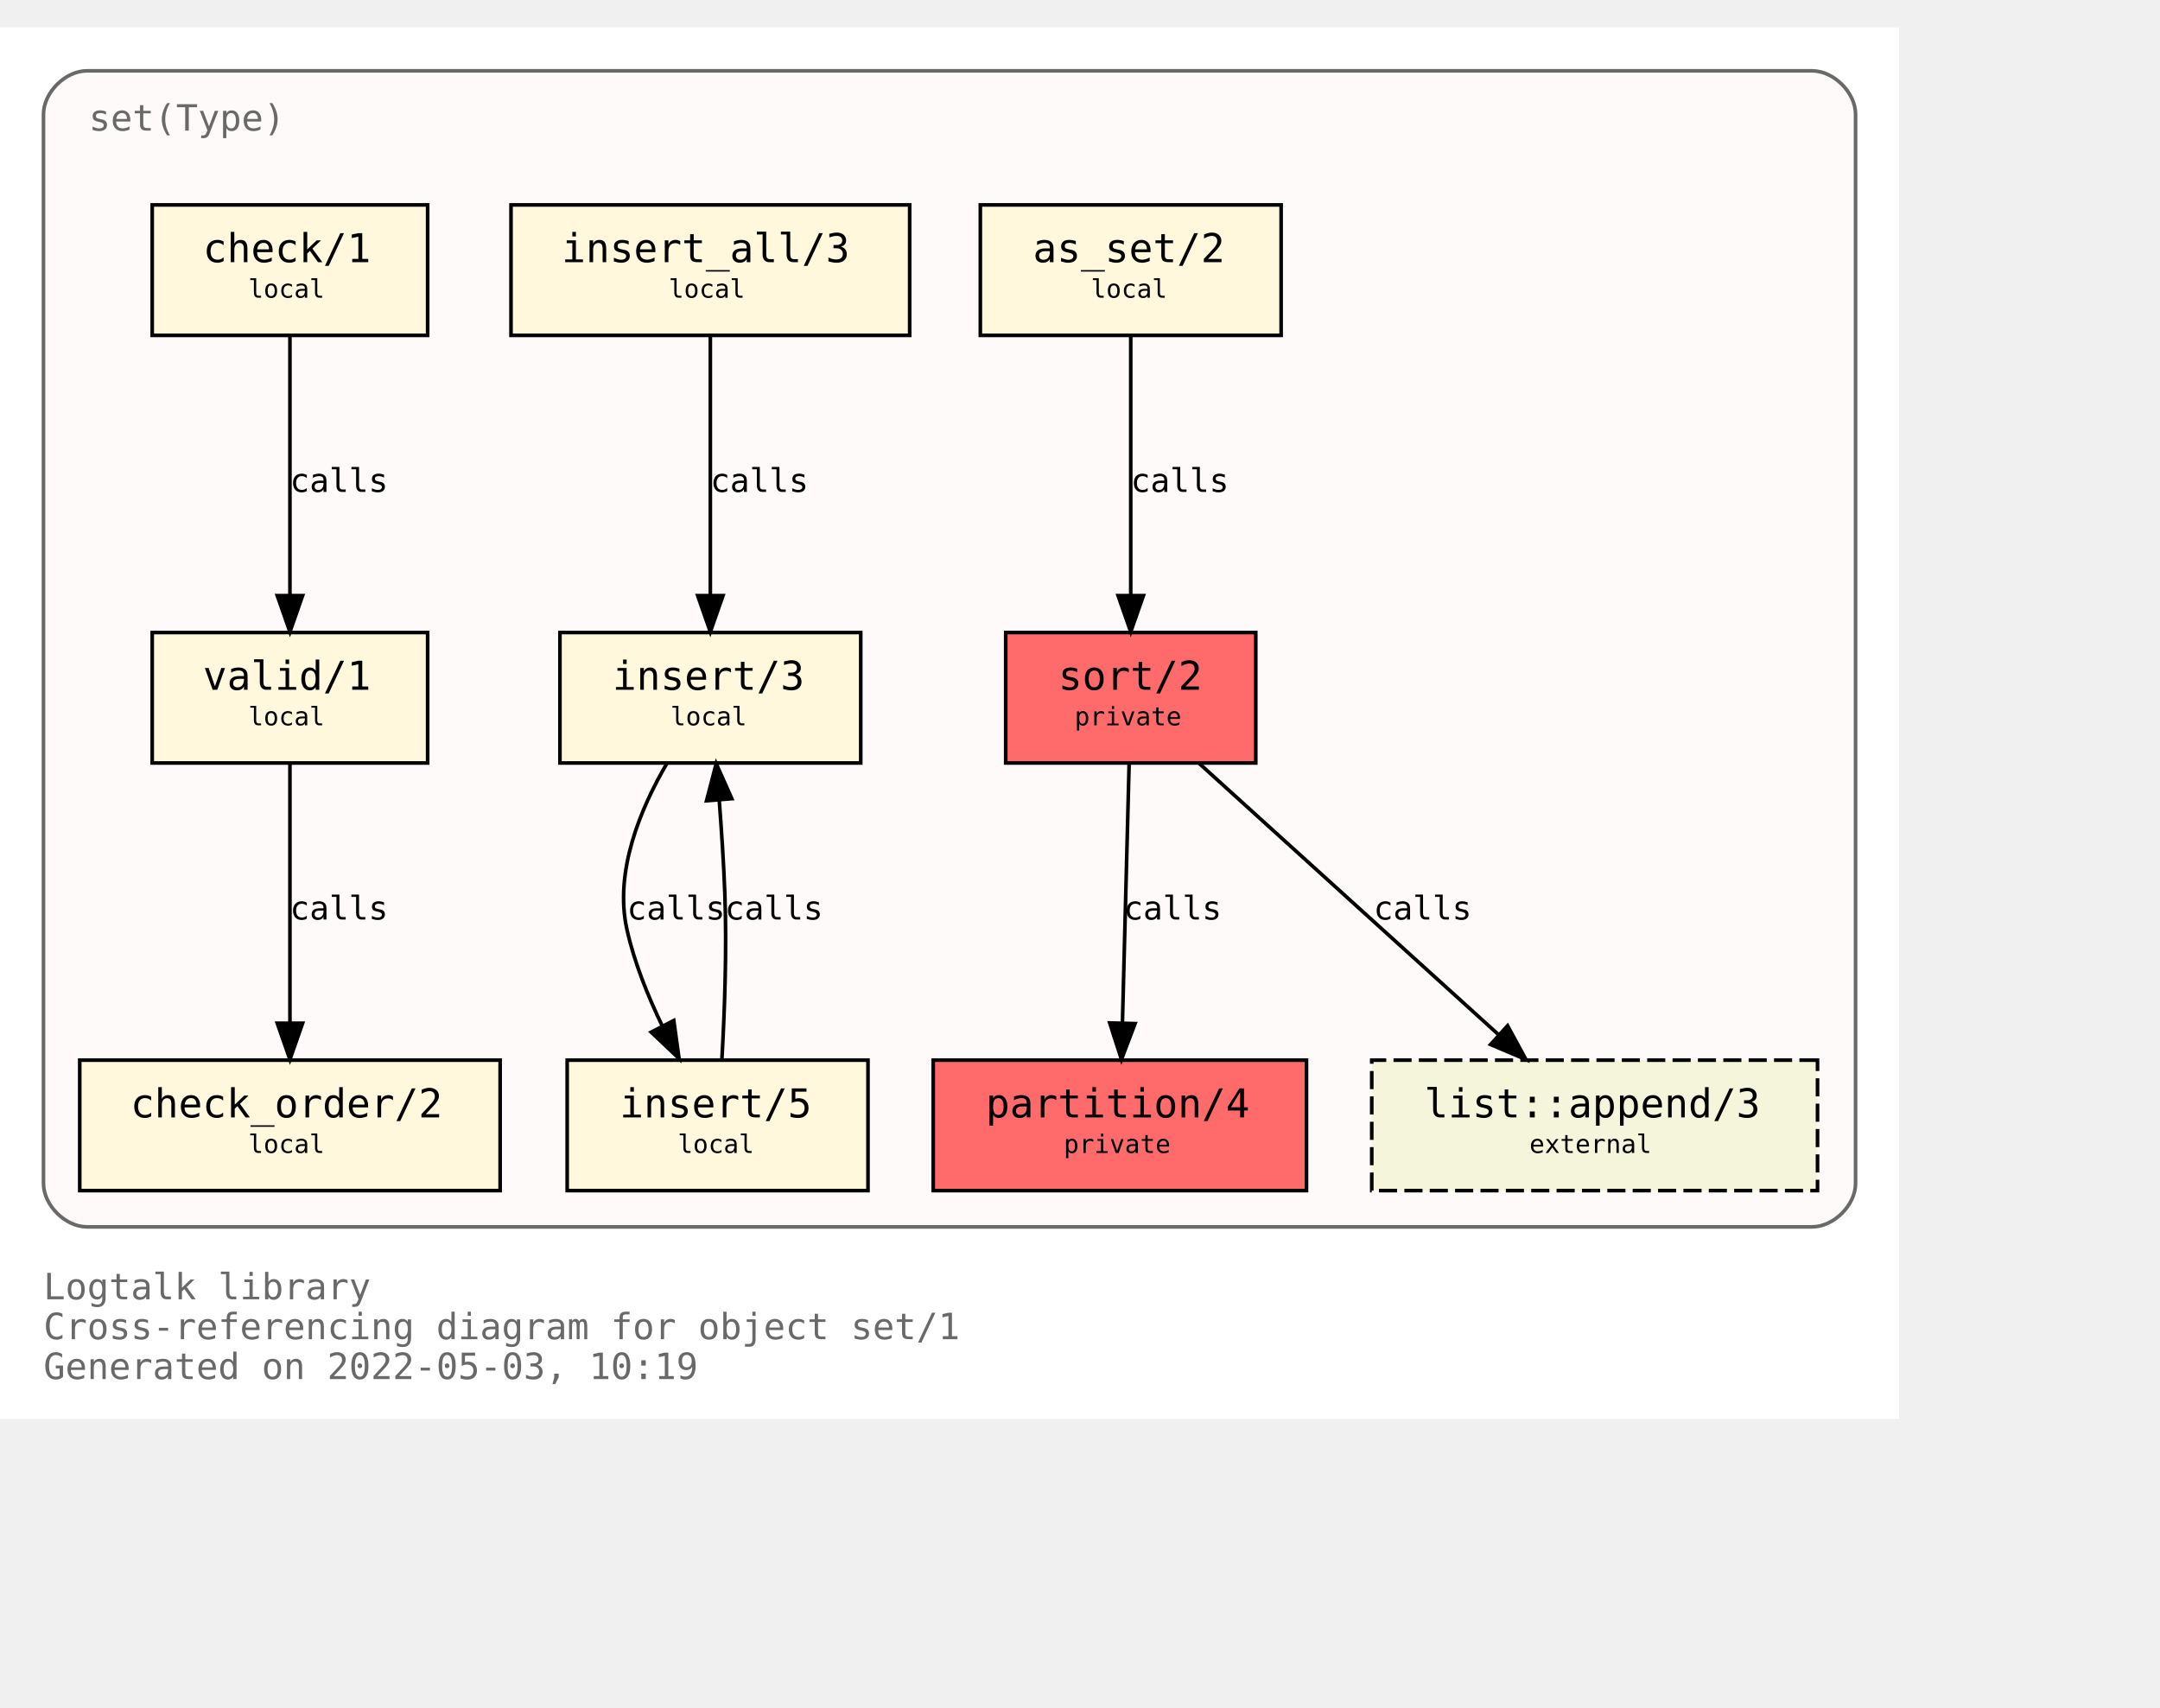
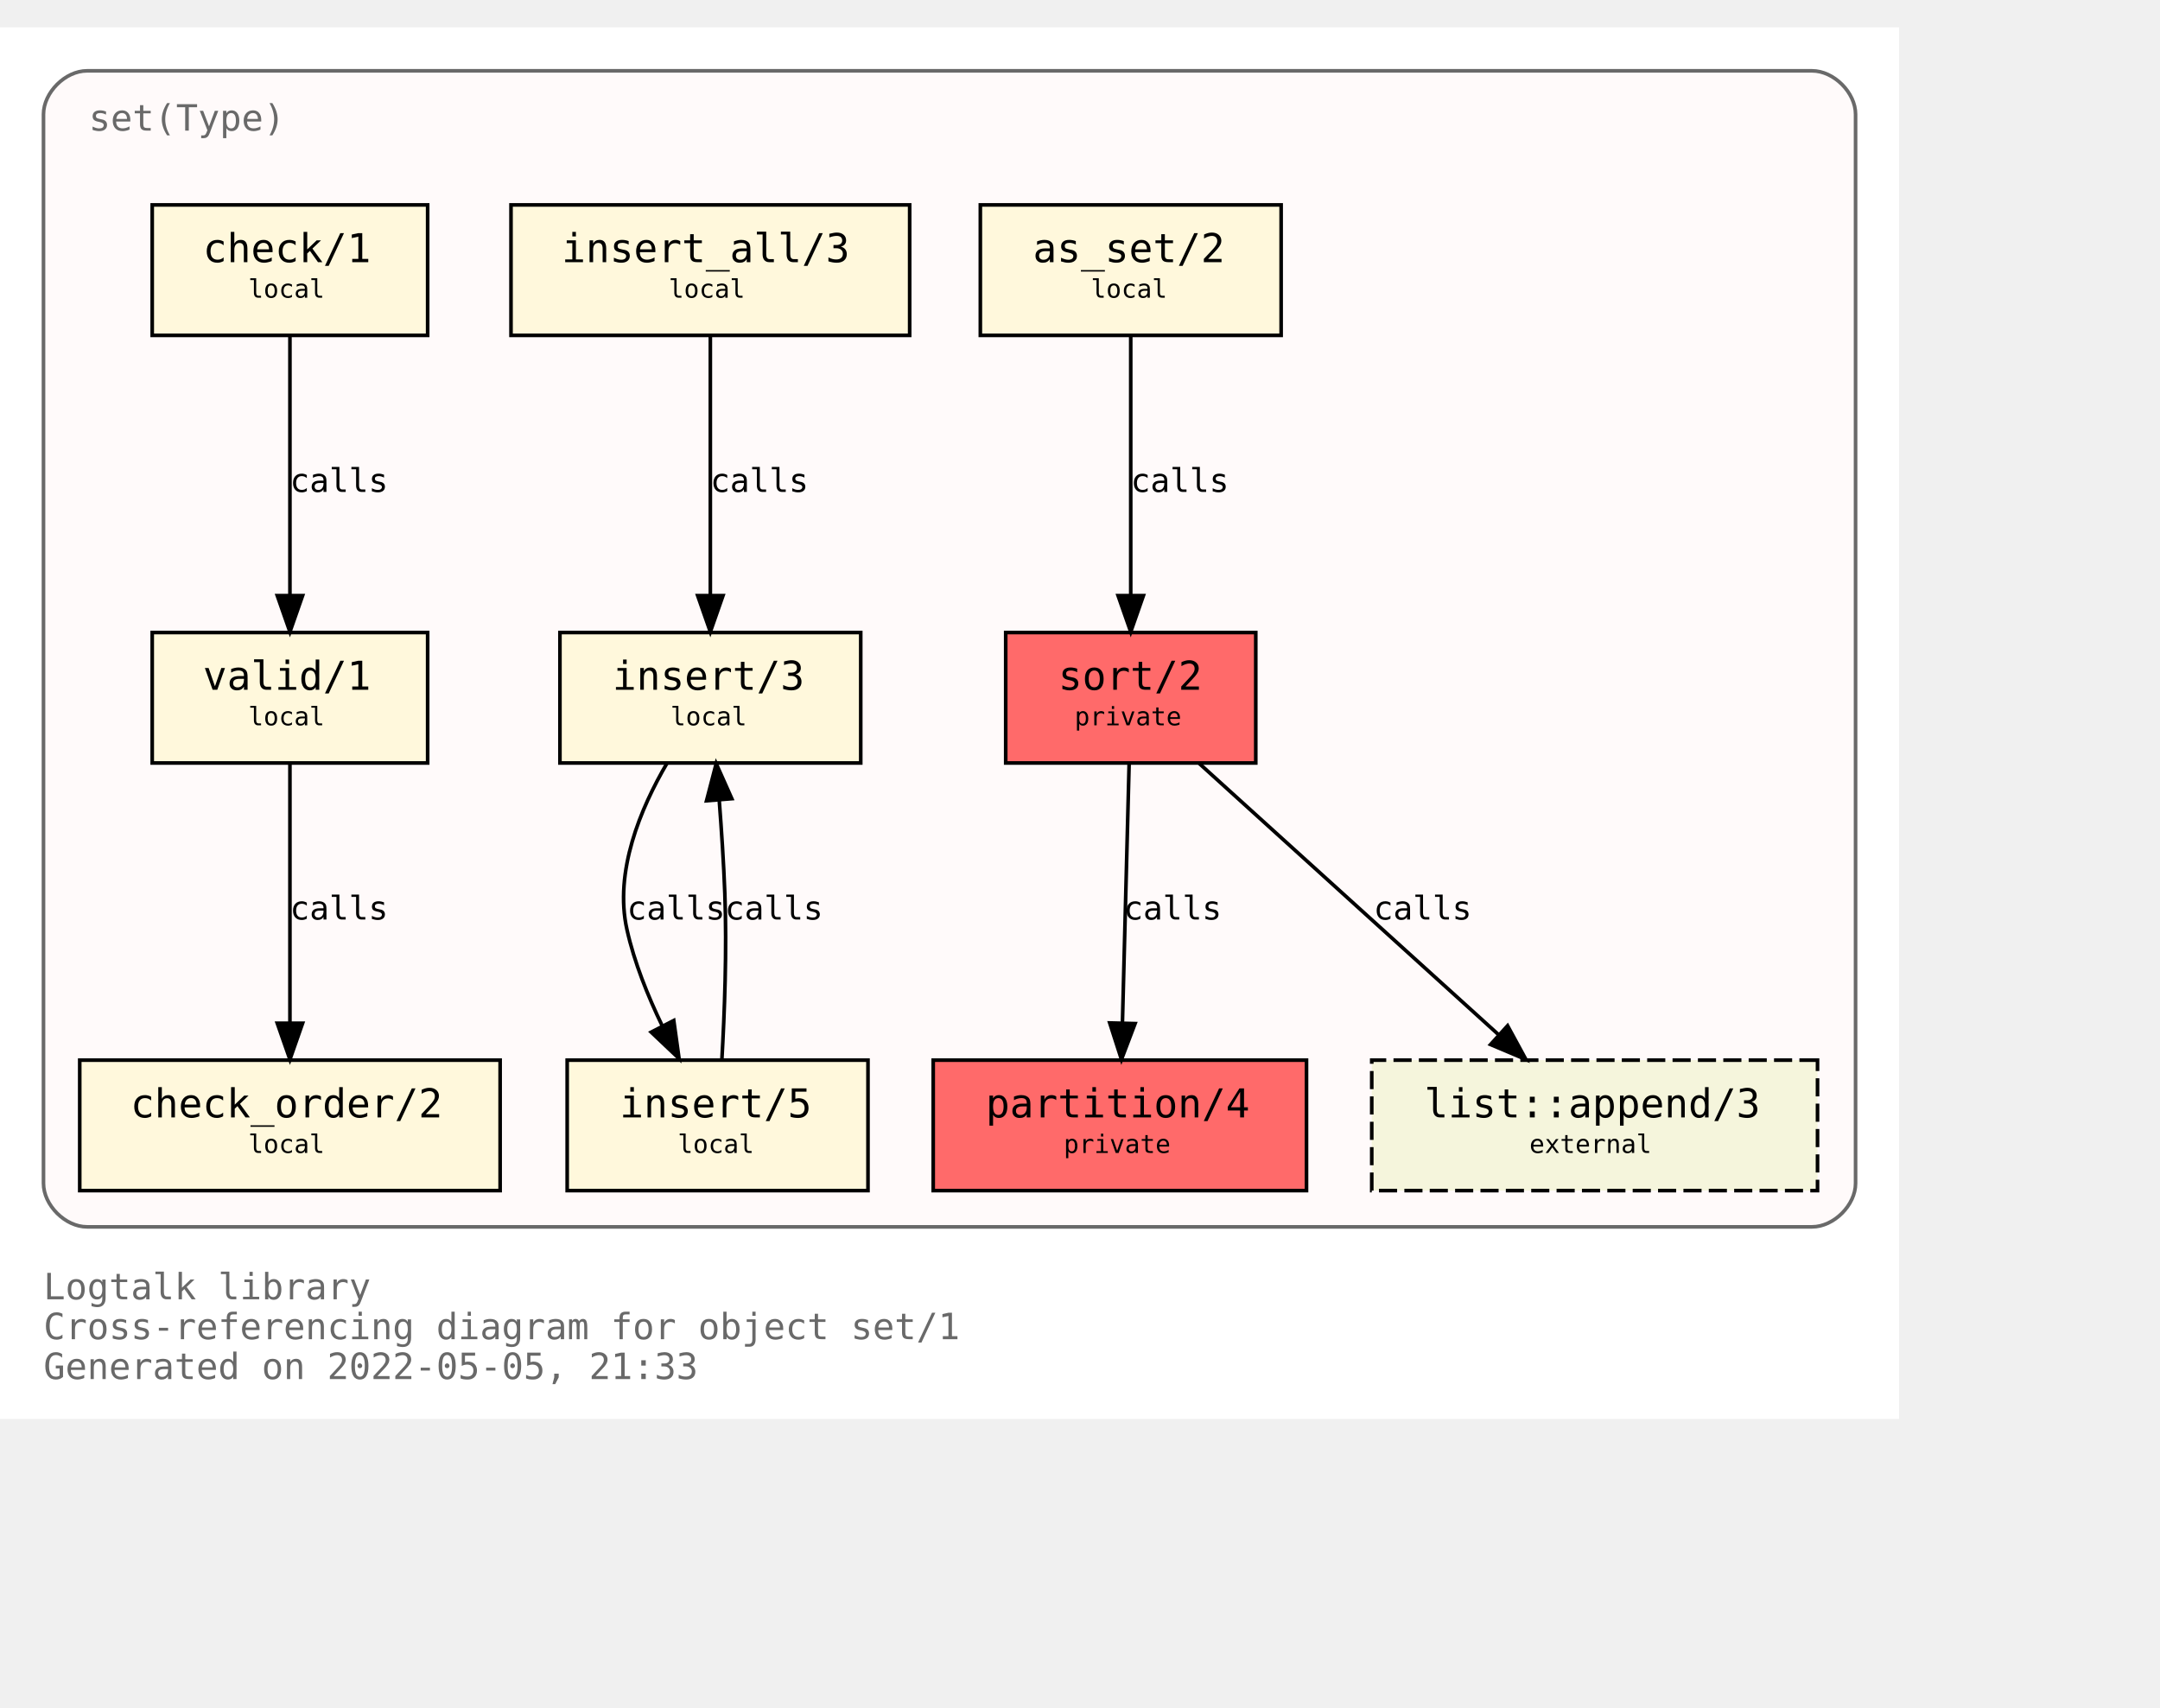
<svg xmlns="http://www.w3.org/2000/svg" xmlns:xlink="http://www.w3.org/1999/xlink" width="668pt" height="528pt" viewBox="72.00 72.00 596.00 456.00">
  <g id="graph0" class="graph" transform="scale(1 1) rotate(0) translate(76 452)">
    <polygon fill="white" stroke="transparent" points="-4,4 -4,-380 520,-380 520,4 -4,4" />
    <text text-anchor="start" x="8" y="-29" font-family="Monospace" font-size="10.00" fill="dimgray">Logtalk library</text>
    <text text-anchor="start" x="8" y="-18" font-family="Monospace" font-size="10.00" fill="dimgray">Cross-referencing diagram for object set/1</text>
-     <text text-anchor="start" x="8" y="-7" font-family="Monospace" font-size="10.00" fill="dimgray">Generated on 2022-05-03, 10:19</text>
+     <text text-anchor="start" x="8" y="-7" font-family="Monospace" font-size="10.00" fill="dimgray">Generated on 2022-05-05, 21:33</text>
    <g id="clust1" class="cluster">
      <g id="a_clust1">
        <a xlink:title="set(Type)">
          <path fill="snow" stroke="dimgray" d="M20,-49C20,-49 496,-49 496,-49 502,-49 508,-55 508,-61 508,-61 508,-356 508,-356 508,-362 502,-368 496,-368 496,-368 20,-368 20,-368 14,-368 8,-362 8,-356 8,-356 8,-61 8,-61 8,-55 14,-49 20,-49" />
          <g id="a_clust1_0">
-             <a xlink:href="https://github.com/LogtalkDotOrg/logtalk3/tree/25cabf090c2eee5f4e14f64c79b6101a0a08a1f1/library/sets/set1.lgt" xlink:title="https://github.com/LogtalkDotOrg/logtalk3/tree/25cabf090c2eee5f4e14f64c79b6101a0a08a1f1/library/sets/set1.lgt">
+             <a xlink:href="https://github.com/LogtalkDotOrg/logtalk3/tree/3a3a394d559755932306713f9fc6ce9af5a0fb3d/library/sets/set1.lgt" xlink:title="https://github.com/LogtalkDotOrg/logtalk3/tree/3a3a394d559755932306713f9fc6ce9af5a0fb3d/library/sets/set1.lgt">
              <text text-anchor="start" x="20.5" y="-351.5" font-family="Monospace" font-size="10.00" fill="dimgray">set(Type)</text>
            </a>
          </g>
        </a>
      </g>
    </g>
    <g id="node1" class="node">
      <g id="a_node1">
-         <a xlink:href="https://github.com/LogtalkDotOrg/logtalk3/tree/25cabf090c2eee5f4e14f64c79b6101a0a08a1f1/library/sets/set1.lgt#L33" xlink:title="https://github.com/LogtalkDotOrg/logtalk3/tree/25cabf090c2eee5f4e14f64c79b6101a0a08a1f1/library/sets/set1.lgt#L33">
+         <a xlink:href="https://github.com/LogtalkDotOrg/logtalk3/tree/3a3a394d559755932306713f9fc6ce9af5a0fb3d/library/sets/set1.lgt#L33" xlink:title="https://github.com/LogtalkDotOrg/logtalk3/tree/3a3a394d559755932306713f9fc6ce9af5a0fb3d/library/sets/set1.lgt#L33">
          <polygon fill="#ff6a6a" stroke="black" points="342.5,-213 273.5,-213 273.5,-177 342.5,-177 342.5,-213" />
          <text text-anchor="start" x="282" y="-197.8" font-family="Monospace" font-size="9.00"> </text>
          <text text-anchor="start" x="288" y="-197.2" font-family="Monospace" font-size="11.00">sort/2</text>
          <text text-anchor="start" x="329" y="-197.8" font-family="Monospace" font-size="9.00"> </text>
          <text text-anchor="start" x="282" y="-186.8" font-family="Monospace" font-size="9.00"> </text>
          <text text-anchor="start" x="292.5" y="-187.4" font-family="Monospace" font-size="7.00">private</text>
          <text text-anchor="start" x="329" y="-186.8" font-family="Monospace" font-size="9.00"> </text>
        </a>
      </g>
    </g>
    <g id="node2" class="node">
      <g id="a_node2">
-         <a xlink:href="https://github.com/LogtalkDotOrg/logtalk3/tree/25cabf090c2eee5f4e14f64c79b6101a0a08a1f1/library/sets/set1.lgt#L40" xlink:title="https://github.com/LogtalkDotOrg/logtalk3/tree/25cabf090c2eee5f4e14f64c79b6101a0a08a1f1/library/sets/set1.lgt#L40">
+         <a xlink:href="https://github.com/LogtalkDotOrg/logtalk3/tree/3a3a394d559755932306713f9fc6ce9af5a0fb3d/library/sets/set1.lgt#L40" xlink:title="https://github.com/LogtalkDotOrg/logtalk3/tree/3a3a394d559755932306713f9fc6ce9af5a0fb3d/library/sets/set1.lgt#L40">
          <polygon fill="#ff6a6a" stroke="black" points="356.5,-95 253.5,-95 253.5,-59 356.5,-59 356.5,-95" />
          <text text-anchor="start" x="262" y="-79.8" font-family="Monospace" font-size="9.00"> </text>
          <text text-anchor="start" x="268" y="-79.2" font-family="Monospace" font-size="11.00">partition/4</text>
          <text text-anchor="start" x="343" y="-79.8" font-family="Monospace" font-size="9.00"> </text>
          <text text-anchor="start" x="262" y="-68.8" font-family="Monospace" font-size="9.00"> </text>
          <text text-anchor="start" x="289.5" y="-69.4" font-family="Monospace" font-size="7.00">private</text>
          <text text-anchor="start" x="343" y="-68.8" font-family="Monospace" font-size="9.00"> </text>
        </a>
      </g>
    </g>
    <g id="edge1" class="edge">
      <g id="a_edge1">
-         <a xlink:href="https://github.com/LogtalkDotOrg/logtalk3/tree/25cabf090c2eee5f4e14f64c79b6101a0a08a1f1/library/sets/set1.lgt#L48" xlink:title="calls">
+         <a xlink:href="https://github.com/LogtalkDotOrg/logtalk3/tree/3a3a394d559755932306713f9fc6ce9af5a0fb3d/library/sets/set1.lgt#L48" xlink:title="calls">
          <path fill="none" stroke="black" d="M307.56,-176.88C307.07,-158.04 306.28,-127.47 305.71,-105.3" />
          <polygon fill="black" stroke="black" points="309.2,-105.09 305.44,-95.19 302.2,-105.27 309.2,-105.09" />
        </a>
      </g>
      <g id="a_edge1-label">
-         <a xlink:href="https://github.com/LogtalkDotOrg/logtalk3/tree/25cabf090c2eee5f4e14f64c79b6101a0a08a1f1/library/sets/set1.lgt#L48" xlink:title="https://github.com/LogtalkDotOrg/logtalk3/tree/25cabf090c2eee5f4e14f64c79b6101a0a08a1f1/library/sets/set1.lgt#L48">
+         <a xlink:href="https://github.com/LogtalkDotOrg/logtalk3/tree/3a3a394d559755932306713f9fc6ce9af5a0fb3d/library/sets/set1.lgt#L48" xlink:title="https://github.com/LogtalkDotOrg/logtalk3/tree/3a3a394d559755932306713f9fc6ce9af5a0fb3d/library/sets/set1.lgt#L48">
          <text text-anchor="start" x="306" y="-133.8" font-family="Monospace" font-size="9.00">calls</text>
        </a>
      </g>
    </g>
    <g id="node10" class="node">
      <g id="a_node10">
        <a xlink:href="https://logtalk.org/library/listp_0.html#append/3" xlink:title="https://logtalk.org/library/listp_0.html#append/3">
          <polygon fill="beige" stroke="black" stroke-dasharray="5,2" points="497.5,-95 374.5,-95 374.5,-59 497.5,-59 497.5,-95" />
          <text text-anchor="start" x="383" y="-79.8" font-family="Monospace" font-size="9.00"> </text>
          <text text-anchor="start" x="389" y="-79.2" font-family="Monospace" font-size="11.00">list::append/3</text>
          <text text-anchor="start" x="484" y="-79.8" font-family="Monospace" font-size="9.00"> </text>
          <text text-anchor="start" x="383" y="-68.8" font-family="Monospace" font-size="9.00"> </text>
          <text text-anchor="start" x="418" y="-69.4" font-family="Monospace" font-size="7.00">external</text>
          <text text-anchor="start" x="484" y="-68.8" font-family="Monospace" font-size="9.00"> </text>
        </a>
      </g>
    </g>
    <g id="edge8" class="edge">
      <g id="a_edge8">
-         <a xlink:href="https://github.com/LogtalkDotOrg/logtalk3/tree/25cabf090c2eee5f4e14f64c79b6101a0a08a1f1/library/sets/set1.lgt#L48" xlink:title="calls">
+         <a xlink:href="https://github.com/LogtalkDotOrg/logtalk3/tree/3a3a394d559755932306713f9fc6ce9af5a0fb3d/library/sets/set1.lgt#L48" xlink:title="calls">
          <path fill="none" stroke="black" d="M326.89,-176.88C348.72,-157.09 384.82,-124.38 409.47,-102.05" />
          <polygon fill="black" stroke="black" points="411.98,-104.5 417.04,-95.19 407.28,-99.31 411.98,-104.5" />
        </a>
      </g>
      <g id="a_edge8-label">
-         <a xlink:href="https://github.com/LogtalkDotOrg/logtalk3/tree/25cabf090c2eee5f4e14f64c79b6101a0a08a1f1/library/sets/set1.lgt#L48" xlink:title="https://github.com/LogtalkDotOrg/logtalk3/tree/25cabf090c2eee5f4e14f64c79b6101a0a08a1f1/library/sets/set1.lgt#L48">
+         <a xlink:href="https://github.com/LogtalkDotOrg/logtalk3/tree/3a3a394d559755932306713f9fc6ce9af5a0fb3d/library/sets/set1.lgt#L48" xlink:title="https://github.com/LogtalkDotOrg/logtalk3/tree/3a3a394d559755932306713f9fc6ce9af5a0fb3d/library/sets/set1.lgt#L48">
          <text text-anchor="start" x="375" y="-133.8" font-family="Monospace" font-size="9.00">calls</text>
        </a>
      </g>
    </g>
    <g id="node3" class="node">
      <g id="a_node3">
-         <a xlink:href="https://github.com/LogtalkDotOrg/logtalk3/tree/25cabf090c2eee5f4e14f64c79b6101a0a08a1f1/library/sets/set1.lgt#L64" xlink:title="https://github.com/LogtalkDotOrg/logtalk3/tree/25cabf090c2eee5f4e14f64c79b6101a0a08a1f1/library/sets/set1.lgt#L64">
+         <a xlink:href="https://github.com/LogtalkDotOrg/logtalk3/tree/3a3a394d559755932306713f9fc6ce9af5a0fb3d/library/sets/set1.lgt#L64" xlink:title="https://github.com/LogtalkDotOrg/logtalk3/tree/3a3a394d559755932306713f9fc6ce9af5a0fb3d/library/sets/set1.lgt#L64">
          <polygon fill="cornsilk" stroke="black" points="349.5,-331 266.5,-331 266.5,-295 349.5,-295 349.5,-331" />
          <text text-anchor="start" x="275" y="-315.8" font-family="Monospace" font-size="9.00"> </text>
          <text text-anchor="start" x="281" y="-315.2" font-family="Monospace" font-size="11.00">as_set/2</text>
          <text text-anchor="start" x="336" y="-315.8" font-family="Monospace" font-size="9.00"> </text>
          <text text-anchor="start" x="275" y="-304.8" font-family="Monospace" font-size="9.00"> </text>
          <text text-anchor="start" x="297" y="-305.4" font-family="Monospace" font-size="7.00">local</text>
          <text text-anchor="start" x="336" y="-304.8" font-family="Monospace" font-size="9.00"> </text>
        </a>
      </g>
    </g>
    <g id="edge2" class="edge">
      <g id="a_edge2">
-         <a xlink:href="https://github.com/LogtalkDotOrg/logtalk3/tree/25cabf090c2eee5f4e14f64c79b6101a0a08a1f1/library/sets/set1.lgt#L64" xlink:title="calls">
+         <a xlink:href="https://github.com/LogtalkDotOrg/logtalk3/tree/3a3a394d559755932306713f9fc6ce9af5a0fb3d/library/sets/set1.lgt#L64" xlink:title="calls">
          <path fill="none" stroke="black" d="M308,-294.88C308,-276.04 308,-245.47 308,-223.3" />
          <polygon fill="black" stroke="black" points="311.5,-223.19 308,-213.19 304.5,-223.19 311.5,-223.19" />
        </a>
      </g>
      <g id="a_edge2-label">
-         <a xlink:href="https://github.com/LogtalkDotOrg/logtalk3/tree/25cabf090c2eee5f4e14f64c79b6101a0a08a1f1/library/sets/set1.lgt#L64" xlink:title="https://github.com/LogtalkDotOrg/logtalk3/tree/25cabf090c2eee5f4e14f64c79b6101a0a08a1f1/library/sets/set1.lgt#L64">
+         <a xlink:href="https://github.com/LogtalkDotOrg/logtalk3/tree/3a3a394d559755932306713f9fc6ce9af5a0fb3d/library/sets/set1.lgt#L64" xlink:title="https://github.com/LogtalkDotOrg/logtalk3/tree/3a3a394d559755932306713f9fc6ce9af5a0fb3d/library/sets/set1.lgt#L64">
          <text text-anchor="start" x="308" y="-251.8" font-family="Monospace" font-size="9.00">calls</text>
        </a>
      </g>
    </g>
    <g id="node4" class="node">
      <g id="a_node4">
-         <a xlink:href="https://github.com/LogtalkDotOrg/logtalk3/tree/25cabf090c2eee5f4e14f64c79b6101a0a08a1f1/library/sets/set1.lgt#L67" xlink:title="https://github.com/LogtalkDotOrg/logtalk3/tree/25cabf090c2eee5f4e14f64c79b6101a0a08a1f1/library/sets/set1.lgt#L67">
+         <a xlink:href="https://github.com/LogtalkDotOrg/logtalk3/tree/3a3a394d559755932306713f9fc6ce9af5a0fb3d/library/sets/set1.lgt#L67" xlink:title="https://github.com/LogtalkDotOrg/logtalk3/tree/3a3a394d559755932306713f9fc6ce9af5a0fb3d/library/sets/set1.lgt#L67">
          <polygon fill="cornsilk" stroke="black" points="233.5,-213 150.5,-213 150.5,-177 233.5,-177 233.5,-213" />
          <text text-anchor="start" x="159" y="-197.8" font-family="Monospace" font-size="9.00"> </text>
          <text text-anchor="start" x="165" y="-197.2" font-family="Monospace" font-size="11.00">insert/3</text>
          <text text-anchor="start" x="220" y="-197.8" font-family="Monospace" font-size="9.00"> </text>
          <text text-anchor="start" x="159" y="-186.8" font-family="Monospace" font-size="9.00"> </text>
          <text text-anchor="start" x="181" y="-187.4" font-family="Monospace" font-size="7.00">local</text>
          <text text-anchor="start" x="220" y="-186.8" font-family="Monospace" font-size="9.00"> </text>
        </a>
      </g>
    </g>
    <g id="node5" class="node">
      <g id="a_node5">
-         <a xlink:href="https://github.com/LogtalkDotOrg/logtalk3/tree/25cabf090c2eee5f4e14f64c79b6101a0a08a1f1/library/sets/set1.lgt#L77" xlink:title="https://github.com/LogtalkDotOrg/logtalk3/tree/25cabf090c2eee5f4e14f64c79b6101a0a08a1f1/library/sets/set1.lgt#L77">
+         <a xlink:href="https://github.com/LogtalkDotOrg/logtalk3/tree/3a3a394d559755932306713f9fc6ce9af5a0fb3d/library/sets/set1.lgt#L77" xlink:title="https://github.com/LogtalkDotOrg/logtalk3/tree/3a3a394d559755932306713f9fc6ce9af5a0fb3d/library/sets/set1.lgt#L77">
          <polygon fill="cornsilk" stroke="black" points="235.5,-95 152.5,-95 152.5,-59 235.5,-59 235.5,-95" />
          <text text-anchor="start" x="161" y="-79.8" font-family="Monospace" font-size="9.00"> </text>
          <text text-anchor="start" x="167" y="-79.2" font-family="Monospace" font-size="11.00">insert/5</text>
          <text text-anchor="start" x="222" y="-79.8" font-family="Monospace" font-size="9.00"> </text>
          <text text-anchor="start" x="161" y="-68.8" font-family="Monospace" font-size="9.00"> </text>
          <text text-anchor="start" x="183" y="-69.4" font-family="Monospace" font-size="7.00">local</text>
          <text text-anchor="start" x="222" y="-68.8" font-family="Monospace" font-size="9.00"> </text>
        </a>
      </g>
    </g>
    <g id="edge3" class="edge">
      <g id="a_edge3">
-         <a xlink:href="https://github.com/LogtalkDotOrg/logtalk3/tree/25cabf090c2eee5f4e14f64c79b6101a0a08a1f1/library/sets/set1.lgt#L68" xlink:title="calls">
+         <a xlink:href="https://github.com/LogtalkDotOrg/logtalk3/tree/3a3a394d559755932306713f9fc6ce9af5a0fb3d/library/sets/set1.lgt#L68" xlink:title="calls">
          <path fill="none" stroke="black" d="M180.07,-176.98C172.75,-164.51 165.41,-147.02 169,-131 171.01,-122.01 174.73,-112.75 178.7,-104.53" />
          <polygon fill="black" stroke="black" points="181.91,-105.94 183.37,-95.44 175.68,-102.73 181.91,-105.94" />
        </a>
      </g>
      <g id="a_edge3-label">
-         <a xlink:href="https://github.com/LogtalkDotOrg/logtalk3/tree/25cabf090c2eee5f4e14f64c79b6101a0a08a1f1/library/sets/set1.lgt#L68" xlink:title="https://github.com/LogtalkDotOrg/logtalk3/tree/25cabf090c2eee5f4e14f64c79b6101a0a08a1f1/library/sets/set1.lgt#L68">
+         <a xlink:href="https://github.com/LogtalkDotOrg/logtalk3/tree/3a3a394d559755932306713f9fc6ce9af5a0fb3d/library/sets/set1.lgt#L68" xlink:title="https://github.com/LogtalkDotOrg/logtalk3/tree/3a3a394d559755932306713f9fc6ce9af5a0fb3d/library/sets/set1.lgt#L68">
          <text text-anchor="start" x="169" y="-133.8" font-family="Monospace" font-size="9.00">calls</text>
        </a>
      </g>
    </g>
    <g id="edge4" class="edge">
      <g id="a_edge4">
-         <a xlink:href="https://github.com/LogtalkDotOrg/logtalk3/tree/25cabf090c2eee5f4e14f64c79b6101a0a08a1f1/library/sets/set1.lgt#L77" xlink:title="calls">
+         <a xlink:href="https://github.com/LogtalkDotOrg/logtalk3/tree/3a3a394d559755932306713f9fc6ce9af5a0fb3d/library/sets/set1.lgt#L77" xlink:title="calls">
          <path fill="none" stroke="black" d="M195.18,-95.11C195.91,-107.79 196.59,-125.47 196,-141 195.69,-149.33 195.09,-158.39 194.46,-166.62" />
          <polygon fill="black" stroke="black" points="190.95,-166.58 193.62,-176.83 197.93,-167.15 190.95,-166.58" />
        </a>
      </g>
      <g id="a_edge4-label">
-         <a xlink:href="https://github.com/LogtalkDotOrg/logtalk3/tree/25cabf090c2eee5f4e14f64c79b6101a0a08a1f1/library/sets/set1.lgt#L77" xlink:title="https://github.com/LogtalkDotOrg/logtalk3/tree/25cabf090c2eee5f4e14f64c79b6101a0a08a1f1/library/sets/set1.lgt#L77">
+         <a xlink:href="https://github.com/LogtalkDotOrg/logtalk3/tree/3a3a394d559755932306713f9fc6ce9af5a0fb3d/library/sets/set1.lgt#L77" xlink:title="https://github.com/LogtalkDotOrg/logtalk3/tree/3a3a394d559755932306713f9fc6ce9af5a0fb3d/library/sets/set1.lgt#L77">
          <text text-anchor="start" x="196" y="-133.8" font-family="Monospace" font-size="9.00">calls</text>
        </a>
      </g>
    </g>
    <g id="node6" class="node">
      <g id="a_node6">
-         <a xlink:href="https://github.com/LogtalkDotOrg/logtalk3/tree/25cabf090c2eee5f4e14f64c79b6101a0a08a1f1/library/sets/set1.lgt#L82" xlink:title="https://github.com/LogtalkDotOrg/logtalk3/tree/25cabf090c2eee5f4e14f64c79b6101a0a08a1f1/library/sets/set1.lgt#L82">
+         <a xlink:href="https://github.com/LogtalkDotOrg/logtalk3/tree/3a3a394d559755932306713f9fc6ce9af5a0fb3d/library/sets/set1.lgt#L82" xlink:title="https://github.com/LogtalkDotOrg/logtalk3/tree/3a3a394d559755932306713f9fc6ce9af5a0fb3d/library/sets/set1.lgt#L82">
          <polygon fill="cornsilk" stroke="black" points="247,-331 137,-331 137,-295 247,-295 247,-331" />
          <text text-anchor="start" x="145" y="-315.8" font-family="Monospace" font-size="9.00"> </text>
          <text text-anchor="start" x="151" y="-315.2" font-family="Monospace" font-size="11.00">insert_all/3</text>
          <text text-anchor="start" x="233" y="-315.8" font-family="Monospace" font-size="9.00"> </text>
          <text text-anchor="start" x="145" y="-304.8" font-family="Monospace" font-size="9.00"> </text>
          <text text-anchor="start" x="180.5" y="-305.4" font-family="Monospace" font-size="7.00">local</text>
          <text text-anchor="start" x="233" y="-304.8" font-family="Monospace" font-size="9.00"> </text>
        </a>
      </g>
    </g>
    <g id="edge5" class="edge">
      <g id="a_edge5">
-         <a xlink:href="https://github.com/LogtalkDotOrg/logtalk3/tree/25cabf090c2eee5f4e14f64c79b6101a0a08a1f1/library/sets/set1.lgt#L83" xlink:title="calls">
+         <a xlink:href="https://github.com/LogtalkDotOrg/logtalk3/tree/3a3a394d559755932306713f9fc6ce9af5a0fb3d/library/sets/set1.lgt#L83" xlink:title="calls">
          <path fill="none" stroke="black" d="M192,-294.88C192,-276.04 192,-245.47 192,-223.3" />
          <polygon fill="black" stroke="black" points="195.5,-223.19 192,-213.19 188.5,-223.19 195.5,-223.19" />
        </a>
      </g>
      <g id="a_edge5-label">
-         <a xlink:href="https://github.com/LogtalkDotOrg/logtalk3/tree/25cabf090c2eee5f4e14f64c79b6101a0a08a1f1/library/sets/set1.lgt#L83" xlink:title="https://github.com/LogtalkDotOrg/logtalk3/tree/25cabf090c2eee5f4e14f64c79b6101a0a08a1f1/library/sets/set1.lgt#L83">
+         <a xlink:href="https://github.com/LogtalkDotOrg/logtalk3/tree/3a3a394d559755932306713f9fc6ce9af5a0fb3d/library/sets/set1.lgt#L83" xlink:title="https://github.com/LogtalkDotOrg/logtalk3/tree/3a3a394d559755932306713f9fc6ce9af5a0fb3d/library/sets/set1.lgt#L83">
          <text text-anchor="start" x="192" y="-251.8" font-family="Monospace" font-size="9.00">calls</text>
        </a>
      </g>
    </g>
    <g id="node7" class="node">
      <g id="a_node7">
-         <a xlink:href="https://github.com/LogtalkDotOrg/logtalk3/tree/25cabf090c2eee5f4e14f64c79b6101a0a08a1f1/library/sets/set1.lgt#L87" xlink:title="https://github.com/LogtalkDotOrg/logtalk3/tree/25cabf090c2eee5f4e14f64c79b6101a0a08a1f1/library/sets/set1.lgt#L87">
+         <a xlink:href="https://github.com/LogtalkDotOrg/logtalk3/tree/3a3a394d559755932306713f9fc6ce9af5a0fb3d/library/sets/set1.lgt#L87" xlink:title="https://github.com/LogtalkDotOrg/logtalk3/tree/3a3a394d559755932306713f9fc6ce9af5a0fb3d/library/sets/set1.lgt#L87">
          <polygon fill="cornsilk" stroke="black" points="114,-213 38,-213 38,-177 114,-177 114,-213" />
          <text text-anchor="start" x="46" y="-197.8" font-family="Monospace" font-size="9.00"> </text>
          <text text-anchor="start" x="52" y="-197.2" font-family="Monospace" font-size="11.00">valid/1</text>
          <text text-anchor="start" x="100" y="-197.8" font-family="Monospace" font-size="9.00"> </text>
          <text text-anchor="start" x="46" y="-186.8" font-family="Monospace" font-size="9.00"> </text>
          <text text-anchor="start" x="64.5" y="-187.4" font-family="Monospace" font-size="7.00">local</text>
          <text text-anchor="start" x="100" y="-186.8" font-family="Monospace" font-size="9.00"> </text>
        </a>
      </g>
    </g>
    <g id="node8" class="node">
      <g id="a_node8">
-         <a xlink:href="https://github.com/LogtalkDotOrg/logtalk3/tree/25cabf090c2eee5f4e14f64c79b6101a0a08a1f1/library/sets/set1.lgt#L96" xlink:title="https://github.com/LogtalkDotOrg/logtalk3/tree/25cabf090c2eee5f4e14f64c79b6101a0a08a1f1/library/sets/set1.lgt#L96">
+         <a xlink:href="https://github.com/LogtalkDotOrg/logtalk3/tree/3a3a394d559755932306713f9fc6ce9af5a0fb3d/library/sets/set1.lgt#L96" xlink:title="https://github.com/LogtalkDotOrg/logtalk3/tree/3a3a394d559755932306713f9fc6ce9af5a0fb3d/library/sets/set1.lgt#L96">
          <polygon fill="cornsilk" stroke="black" points="134,-95 18,-95 18,-59 134,-59 134,-95" />
          <text text-anchor="start" x="26" y="-79.8" font-family="Monospace" font-size="9.00"> </text>
          <text text-anchor="start" x="32" y="-79.2" font-family="Monospace" font-size="11.00">check_order/2</text>
          <text text-anchor="start" x="120" y="-79.8" font-family="Monospace" font-size="9.00"> </text>
          <text text-anchor="start" x="26" y="-68.8" font-family="Monospace" font-size="9.00"> </text>
          <text text-anchor="start" x="64.5" y="-69.4" font-family="Monospace" font-size="7.00">local</text>
          <text text-anchor="start" x="120" y="-68.8" font-family="Monospace" font-size="9.00"> </text>
        </a>
      </g>
    </g>
    <g id="edge6" class="edge">
      <g id="a_edge6">
-         <a xlink:href="https://github.com/LogtalkDotOrg/logtalk3/tree/25cabf090c2eee5f4e14f64c79b6101a0a08a1f1/library/sets/set1.lgt#L93" xlink:title="calls">
+         <a xlink:href="https://github.com/LogtalkDotOrg/logtalk3/tree/3a3a394d559755932306713f9fc6ce9af5a0fb3d/library/sets/set1.lgt#L93" xlink:title="calls">
          <path fill="none" stroke="black" d="M76,-176.88C76,-158.04 76,-127.47 76,-105.3" />
          <polygon fill="black" stroke="black" points="79.5,-105.19 76,-95.19 72.5,-105.19 79.5,-105.19" />
        </a>
      </g>
      <g id="a_edge6-label">
-         <a xlink:href="https://github.com/LogtalkDotOrg/logtalk3/tree/25cabf090c2eee5f4e14f64c79b6101a0a08a1f1/library/sets/set1.lgt#L93" xlink:title="https://github.com/LogtalkDotOrg/logtalk3/tree/25cabf090c2eee5f4e14f64c79b6101a0a08a1f1/library/sets/set1.lgt#L93">
+         <a xlink:href="https://github.com/LogtalkDotOrg/logtalk3/tree/3a3a394d559755932306713f9fc6ce9af5a0fb3d/library/sets/set1.lgt#L93" xlink:title="https://github.com/LogtalkDotOrg/logtalk3/tree/3a3a394d559755932306713f9fc6ce9af5a0fb3d/library/sets/set1.lgt#L93">
          <text text-anchor="start" x="76" y="-133.8" font-family="Monospace" font-size="9.00">calls</text>
        </a>
      </g>
    </g>
    <g id="node9" class="node">
      <g id="a_node9">
-         <a xlink:href="https://github.com/LogtalkDotOrg/logtalk3/tree/25cabf090c2eee5f4e14f64c79b6101a0a08a1f1/library/sets/set1.lgt#L108" xlink:title="https://github.com/LogtalkDotOrg/logtalk3/tree/25cabf090c2eee5f4e14f64c79b6101a0a08a1f1/library/sets/set1.lgt#L108">
+         <a xlink:href="https://github.com/LogtalkDotOrg/logtalk3/tree/3a3a394d559755932306713f9fc6ce9af5a0fb3d/library/sets/set1.lgt#L108" xlink:title="https://github.com/LogtalkDotOrg/logtalk3/tree/3a3a394d559755932306713f9fc6ce9af5a0fb3d/library/sets/set1.lgt#L108">
          <polygon fill="cornsilk" stroke="black" points="114,-331 38,-331 38,-295 114,-295 114,-331" />
          <text text-anchor="start" x="46" y="-315.8" font-family="Monospace" font-size="9.00"> </text>
          <text text-anchor="start" x="52" y="-315.2" font-family="Monospace" font-size="11.00">check/1</text>
          <text text-anchor="start" x="100" y="-315.8" font-family="Monospace" font-size="9.00"> </text>
          <text text-anchor="start" x="46" y="-304.8" font-family="Monospace" font-size="9.00"> </text>
          <text text-anchor="start" x="64.5" y="-305.4" font-family="Monospace" font-size="7.00">local</text>
          <text text-anchor="start" x="100" y="-304.8" font-family="Monospace" font-size="9.00"> </text>
        </a>
      </g>
    </g>
    <g id="edge7" class="edge">
      <g id="a_edge7">
-         <a xlink:href="https://github.com/LogtalkDotOrg/logtalk3/tree/25cabf090c2eee5f4e14f64c79b6101a0a08a1f1/library/sets/set1.lgt#L108" xlink:title="calls">
+         <a xlink:href="https://github.com/LogtalkDotOrg/logtalk3/tree/3a3a394d559755932306713f9fc6ce9af5a0fb3d/library/sets/set1.lgt#L108" xlink:title="calls">
          <path fill="none" stroke="black" d="M76,-294.88C76,-276.04 76,-245.47 76,-223.3" />
          <polygon fill="black" stroke="black" points="79.5,-223.19 76,-213.19 72.5,-223.19 79.5,-223.19" />
        </a>
      </g>
      <g id="a_edge7-label">
-         <a xlink:href="https://github.com/LogtalkDotOrg/logtalk3/tree/25cabf090c2eee5f4e14f64c79b6101a0a08a1f1/library/sets/set1.lgt#L108" xlink:title="https://github.com/LogtalkDotOrg/logtalk3/tree/25cabf090c2eee5f4e14f64c79b6101a0a08a1f1/library/sets/set1.lgt#L108">
+         <a xlink:href="https://github.com/LogtalkDotOrg/logtalk3/tree/3a3a394d559755932306713f9fc6ce9af5a0fb3d/library/sets/set1.lgt#L108" xlink:title="https://github.com/LogtalkDotOrg/logtalk3/tree/3a3a394d559755932306713f9fc6ce9af5a0fb3d/library/sets/set1.lgt#L108">
          <text text-anchor="start" x="76" y="-251.8" font-family="Monospace" font-size="9.00">calls</text>
        </a>
      </g>
    </g>
  </g>
</svg>
